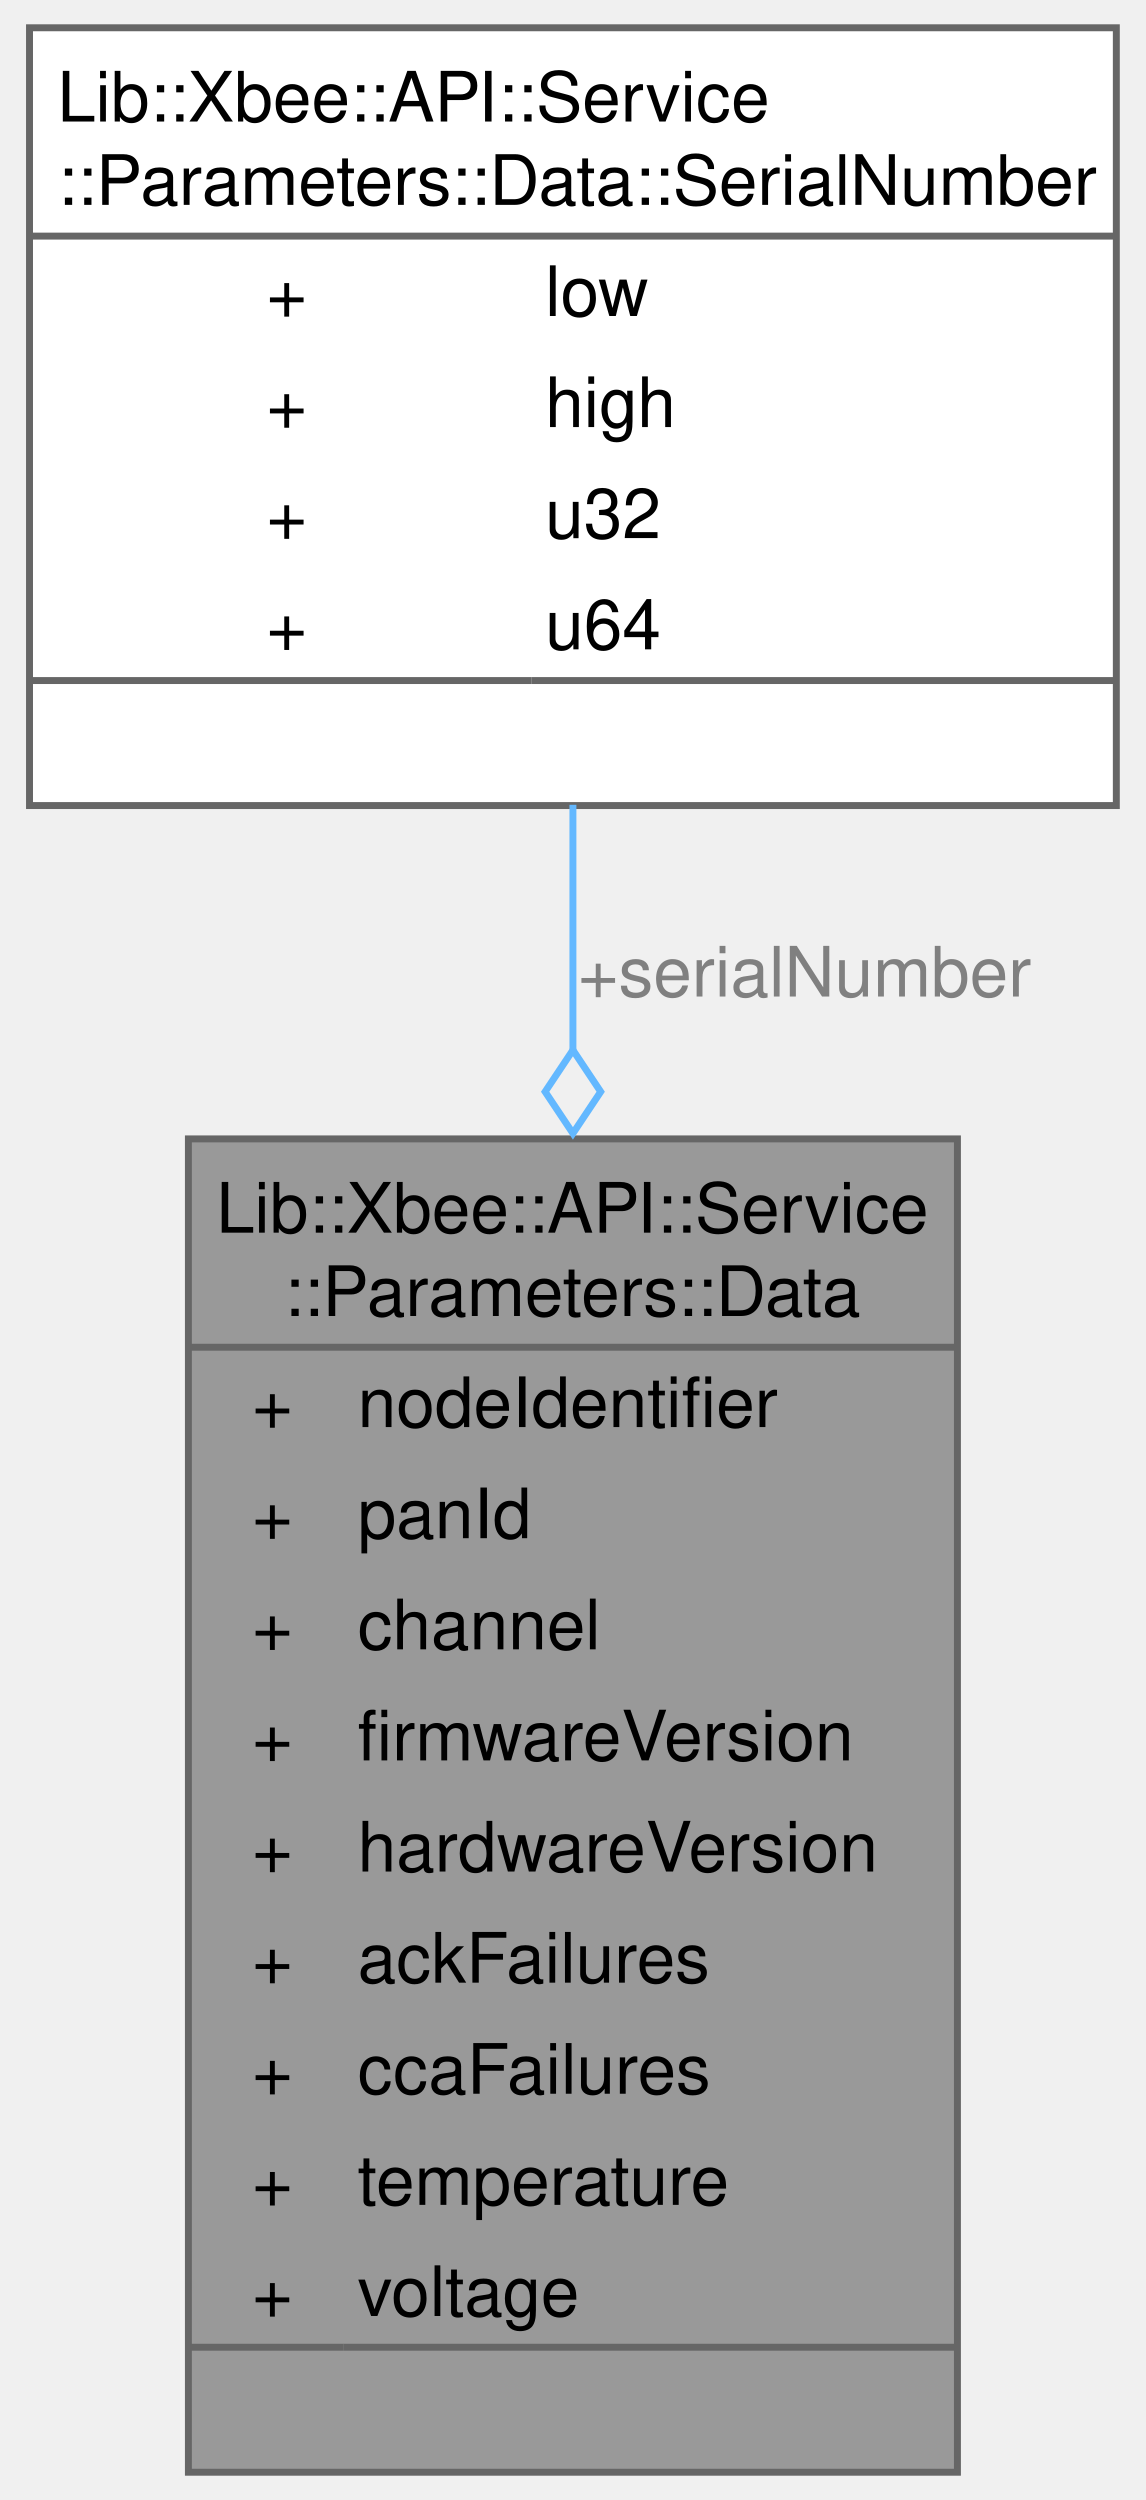
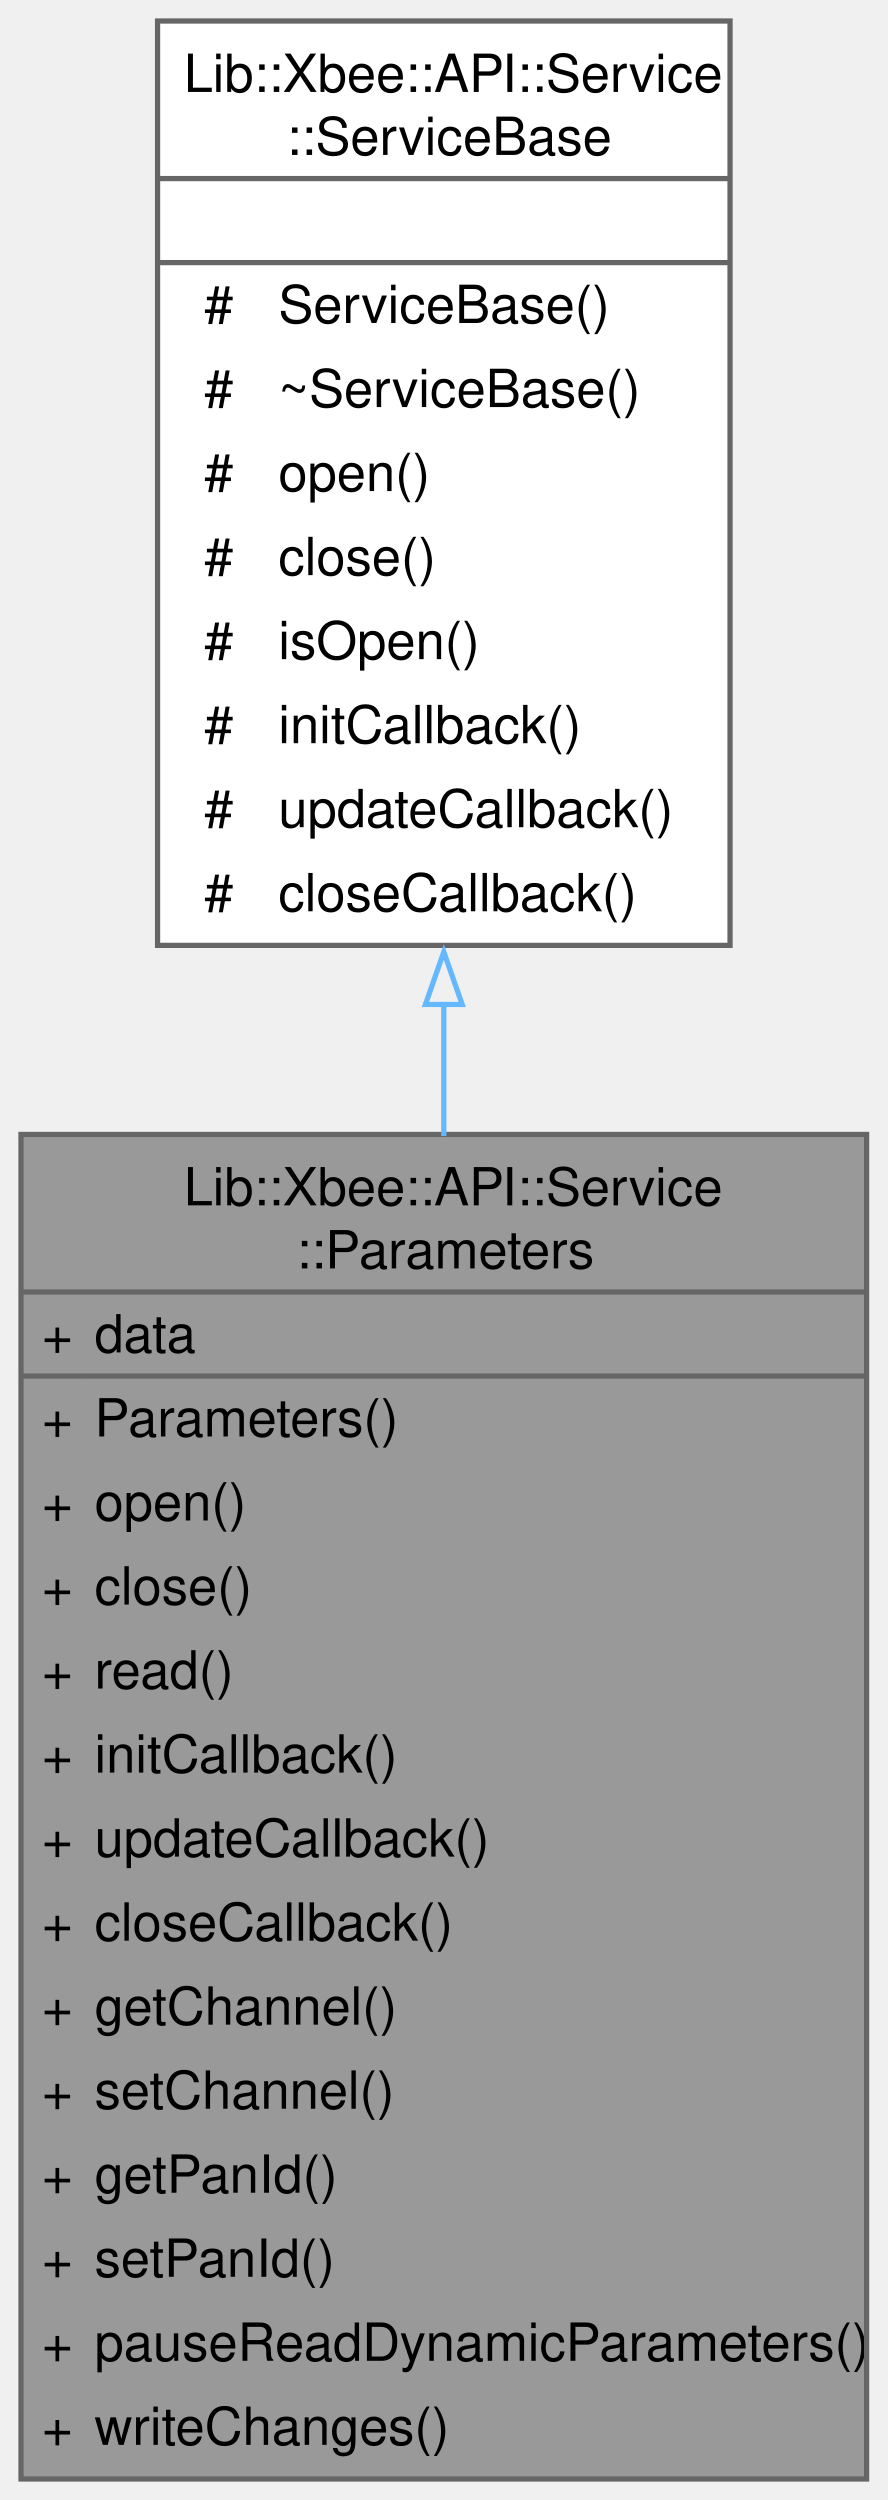
- <svg xmlns="http://www.w3.org/2000/svg" xmlns:xlink="http://www.w3.org/1999/xlink" width="165pt" height="360pt" viewBox="0.00 0.00 164.50 360.00">
-   <g id="graph0" class="graph" transform="scale(1 1) rotate(0) translate(4 356)">
+ <svg xmlns="http://www.w3.org/2000/svg" xmlns:xlink="http://www.w3.org/1999/xlink" width="169pt" height="476pt" viewBox="0.00 0.00 169.00 476.00">
+   <g id="graph0" class="graph" transform="scale(1 1) rotate(0) translate(4 472)">
    <g id="Node000001" class="node">
      <g id="a_Node000001">
-         <a xlink:title="Represents the data structure for the Parameters class.">
-           <polygon fill="#999999" stroke="none" points="133.62,-192 22.88,-192 22.88,0 133.62,0 133.62,-192" />
-           <text text-anchor="start" x="26.88" y="-178.5" font-family="Helvetica,sans-Serif" font-size="10.00">Lib::Xbee::API::Service</text>
-           <text text-anchor="start" x="36.62" y="-166.5" font-family="Helvetica,sans-Serif" font-size="10.00">::Parameters::Data</text>
-           <text text-anchor="start" x="32.06" y="-150.5" font-family="Helvetica,sans-Serif" font-size="10.00">+</text>
-           <text text-anchor="start" x="47.25" y="-150.5" font-family="Helvetica,sans-Serif" font-size="10.00">nodeIdentifier</text>
-           <text text-anchor="start" x="32.06" y="-134.5" font-family="Helvetica,sans-Serif" font-size="10.00">+</text>
-           <text text-anchor="start" x="47.25" y="-134.5" font-family="Helvetica,sans-Serif" font-size="10.00">panId</text>
-           <text text-anchor="start" x="32.06" y="-118.5" font-family="Helvetica,sans-Serif" font-size="10.00">+</text>
-           <text text-anchor="start" x="47.25" y="-118.5" font-family="Helvetica,sans-Serif" font-size="10.00">channel</text>
-           <text text-anchor="start" x="32.06" y="-102.5" font-family="Helvetica,sans-Serif" font-size="10.00">+</text>
-           <text text-anchor="start" x="47.25" y="-102.5" font-family="Helvetica,sans-Serif" font-size="10.00">firmwareVersion</text>
-           <text text-anchor="start" x="32.06" y="-86.5" font-family="Helvetica,sans-Serif" font-size="10.00">+</text>
-           <text text-anchor="start" x="47.25" y="-86.5" font-family="Helvetica,sans-Serif" font-size="10.00">hardwareVersion</text>
-           <text text-anchor="start" x="32.06" y="-70.5" font-family="Helvetica,sans-Serif" font-size="10.00">+</text>
-           <text text-anchor="start" x="47.25" y="-70.5" font-family="Helvetica,sans-Serif" font-size="10.00">ackFailures</text>
-           <text text-anchor="start" x="32.06" y="-54.5" font-family="Helvetica,sans-Serif" font-size="10.00">+</text>
-           <text text-anchor="start" x="47.25" y="-54.5" font-family="Helvetica,sans-Serif" font-size="10.00">ccaFailures</text>
-           <text text-anchor="start" x="32.06" y="-38.5" font-family="Helvetica,sans-Serif" font-size="10.00">+</text>
-           <text text-anchor="start" x="47.25" y="-38.5" font-family="Helvetica,sans-Serif" font-size="10.00">temperature</text>
-           <text text-anchor="start" x="32.06" y="-22.5" font-family="Helvetica,sans-Serif" font-size="10.00">+</text>
-           <text text-anchor="start" x="47.25" y="-22.5" font-family="Helvetica,sans-Serif" font-size="10.00">voltage</text>
-           <text text-anchor="start" x="76.75" y="-6.5" font-family="Helvetica,sans-Serif" font-size="10.00"> </text>
-           <polygon fill="#666666" stroke="#666666" points="22.88,-162 22.88,-162 133.62,-162 133.62,-162 22.88,-162" />
-           <polygon fill="#666666" stroke="#666666" points="22.88,-18 22.88,-18 45.25,-18 45.25,-18 22.88,-18" />
-           <polygon fill="#666666" stroke="#666666" points="45.25,-18 45.25,-18 133.62,-18 133.62,-18 45.25,-18" />
-           <polygon fill="none" stroke="#666666" points="22.88,0 22.88,-192 133.62,-192 133.62,0 22.88,0" />
+         <a xlink:title="Manages and manipulates various parameters related to XBee devices.">
+           <polygon fill="#999999" stroke="none" points="161,-256 0,-256 0,0 161,0 161,-256" />
+           <text text-anchor="start" x="31" y="-242.5" font-family="Helvetica,sans-Serif" font-size="10.00">Lib::Xbee::API::Service</text>
+           <text text-anchor="start" x="52.38" y="-230.5" font-family="Helvetica,sans-Serif" font-size="10.00">::Parameters</text>
+           <text text-anchor="start" x="4" y="-214.5" font-family="Helvetica,sans-Serif" font-size="10.00">+</text>
+           <text text-anchor="start" x="14" y="-214.5" font-family="Helvetica,sans-Serif" font-size="10.00">data</text>
+           <text text-anchor="start" x="4" y="-198.5" font-family="Helvetica,sans-Serif" font-size="10.00">+</text>
+           <text text-anchor="start" x="14" y="-198.5" font-family="Helvetica,sans-Serif" font-size="10.00">Parameters()</text>
+           <text text-anchor="start" x="4" y="-182.5" font-family="Helvetica,sans-Serif" font-size="10.00">+</text>
+           <text text-anchor="start" x="14" y="-182.5" font-family="Helvetica,sans-Serif" font-size="10.00">open()</text>
+           <text text-anchor="start" x="4" y="-166.5" font-family="Helvetica,sans-Serif" font-size="10.00">+</text>
+           <text text-anchor="start" x="14" y="-166.5" font-family="Helvetica,sans-Serif" font-size="10.00">close()</text>
+           <text text-anchor="start" x="4" y="-150.5" font-family="Helvetica,sans-Serif" font-size="10.00">+</text>
+           <text text-anchor="start" x="14" y="-150.5" font-family="Helvetica,sans-Serif" font-size="10.00">read()</text>
+           <text text-anchor="start" x="4" y="-134.5" font-family="Helvetica,sans-Serif" font-size="10.00">+</text>
+           <text text-anchor="start" x="14" y="-134.5" font-family="Helvetica,sans-Serif" font-size="10.00">initCallback()</text>
+           <text text-anchor="start" x="4" y="-118.5" font-family="Helvetica,sans-Serif" font-size="10.00">+</text>
+           <text text-anchor="start" x="14" y="-118.5" font-family="Helvetica,sans-Serif" font-size="10.00">updateCallback()</text>
+           <text text-anchor="start" x="4" y="-102.5" font-family="Helvetica,sans-Serif" font-size="10.00">+</text>
+           <text text-anchor="start" x="14" y="-102.5" font-family="Helvetica,sans-Serif" font-size="10.00">closeCallback()</text>
+           <text text-anchor="start" x="4" y="-86.5" font-family="Helvetica,sans-Serif" font-size="10.00">+</text>
+           <text text-anchor="start" x="14" y="-86.5" font-family="Helvetica,sans-Serif" font-size="10.00">getChannel()</text>
+           <text text-anchor="start" x="4" y="-70.5" font-family="Helvetica,sans-Serif" font-size="10.00">+</text>
+           <text text-anchor="start" x="14" y="-70.5" font-family="Helvetica,sans-Serif" font-size="10.00">setChannel()</text>
+           <text text-anchor="start" x="4" y="-54.5" font-family="Helvetica,sans-Serif" font-size="10.00">+</text>
+           <text text-anchor="start" x="14" y="-54.5" font-family="Helvetica,sans-Serif" font-size="10.00">getPanId()</text>
+           <text text-anchor="start" x="4" y="-38.5" font-family="Helvetica,sans-Serif" font-size="10.00">+</text>
+           <text text-anchor="start" x="14" y="-38.5" font-family="Helvetica,sans-Serif" font-size="10.00">setPanId()</text>
+           <text text-anchor="start" x="4" y="-22.5" font-family="Helvetica,sans-Serif" font-size="10.00">+</text>
+           <text text-anchor="start" x="14" y="-22.5" font-family="Helvetica,sans-Serif" font-size="10.00">pauseReadDynamicParameters()</text>
+           <text text-anchor="start" x="4" y="-6.5" font-family="Helvetica,sans-Serif" font-size="10.00">+</text>
+           <text text-anchor="start" x="14" y="-6.5" font-family="Helvetica,sans-Serif" font-size="10.00">writeChanges()</text>
+           <polygon fill="#666666" stroke="#666666" points="0,-226 0,-226 161,-226 161,-226 0,-226" />
+           <polygon fill="#666666" stroke="#666666" points="0,-210 0,-210 12,-210 12,-210 0,-210" />
+           <polygon fill="#666666" stroke="#666666" points="12,-210 12,-210 161,-210 161,-210 12,-210" />
+           <polygon fill="none" stroke="#666666" points="0,0 0,-256 161,-256 161,0 0,0" />
        </a>
      </g>
    </g>
    <g id="Node000002" class="node">
      <g id="a_Node000002">
-         <a xlink:href="../../d2/d45/a00342.html" target="_top" xlink:title="Represents the serial number of the XBee device.">
-           <polygon fill="white" stroke="none" points="156.5,-352 0,-352 0,-240 156.5,-240 156.5,-352" />
-           <text text-anchor="start" x="4" y="-338.5" font-family="Helvetica,sans-Serif" font-size="10.00">Lib::Xbee::API::Service</text>
-           <text text-anchor="start" x="4" y="-326.5" font-family="Helvetica,sans-Serif" font-size="10.00">::Parameters::Data::SerialNumber</text>
-           <text text-anchor="start" x="34.12" y="-310.5" font-family="Helvetica,sans-Serif" font-size="10.00">+</text>
-           <text text-anchor="start" x="74.25" y="-310.5" font-family="Helvetica,sans-Serif" font-size="10.00">low</text>
-           <text text-anchor="start" x="34.12" y="-294.5" font-family="Helvetica,sans-Serif" font-size="10.00">+</text>
-           <text text-anchor="start" x="74.25" y="-294.5" font-family="Helvetica,sans-Serif" font-size="10.00">high</text>
-           <text text-anchor="start" x="34.12" y="-278.5" font-family="Helvetica,sans-Serif" font-size="10.00">+</text>
-           <text text-anchor="start" x="74.25" y="-278.5" font-family="Helvetica,sans-Serif" font-size="10.00">u32</text>
-           <text text-anchor="start" x="34.12" y="-262.5" font-family="Helvetica,sans-Serif" font-size="10.00">+</text>
-           <text text-anchor="start" x="74.25" y="-262.5" font-family="Helvetica,sans-Serif" font-size="10.00">u64</text>
-           <text text-anchor="start" x="76.75" y="-246.5" font-family="Helvetica,sans-Serif" font-size="10.00"> </text>
-           <polygon fill="#666666" stroke="#666666" points="0,-322 0,-322 156.5,-322 156.5,-322 0,-322" />
-           <polygon fill="#666666" stroke="#666666" points="0,-258 0,-258 72.25,-258 72.25,-258 0,-258" />
-           <polygon fill="#666666" stroke="#666666" points="72.25,-258 72.25,-258 156.5,-258 156.5,-258 72.25,-258" />
-           <polygon fill="none" stroke="#666666" points="0,-240 0,-352 156.5,-352 156.5,-240 0,-240" />
+         <a xlink:href="../../df/df1/a00357.html" target="_top" xlink:title="Base class for services in the Xbee API.">
+           <polygon fill="white" stroke="none" points="135,-468 26,-468 26,-292 135,-292 135,-468" />
+           <text text-anchor="start" x="31" y="-454.5" font-family="Helvetica,sans-Serif" font-size="10.00">Lib::Xbee::API::Service</text>
+           <text text-anchor="start" x="50.5" y="-442.5" font-family="Helvetica,sans-Serif" font-size="10.00">::ServiceBase</text>
+           <text text-anchor="start" x="79" y="-426.5" font-family="Helvetica,sans-Serif" font-size="10.00"> </text>
+           <text text-anchor="start" x="34.88" y="-410.5" font-family="Helvetica,sans-Serif" font-size="10.00">#</text>
+           <text text-anchor="start" x="49" y="-410.5" font-family="Helvetica,sans-Serif" font-size="10.00">ServiceBase()</text>
+           <text text-anchor="start" x="34.88" y="-394.5" font-family="Helvetica,sans-Serif" font-size="10.00">#</text>
+           <text text-anchor="start" x="49" y="-394.5" font-family="Helvetica,sans-Serif" font-size="10.00">~ServiceBase()</text>
+           <text text-anchor="start" x="34.88" y="-378.5" font-family="Helvetica,sans-Serif" font-size="10.00">#</text>
+           <text text-anchor="start" x="49" y="-378.5" font-family="Helvetica,sans-Serif" font-size="10.00">open()</text>
+           <text text-anchor="start" x="34.88" y="-362.5" font-family="Helvetica,sans-Serif" font-size="10.00">#</text>
+           <text text-anchor="start" x="49" y="-362.5" font-family="Helvetica,sans-Serif" font-size="10.00">close()</text>
+           <text text-anchor="start" x="34.88" y="-346.5" font-family="Helvetica,sans-Serif" font-size="10.00">#</text>
+           <text text-anchor="start" x="49" y="-346.5" font-family="Helvetica,sans-Serif" font-size="10.00">isOpen()</text>
+           <text text-anchor="start" x="34.88" y="-330.5" font-family="Helvetica,sans-Serif" font-size="10.00">#</text>
+           <text text-anchor="start" x="49" y="-330.5" font-family="Helvetica,sans-Serif" font-size="10.00">initCallback()</text>
+           <text text-anchor="start" x="34.88" y="-314.5" font-family="Helvetica,sans-Serif" font-size="10.00">#</text>
+           <text text-anchor="start" x="49" y="-314.5" font-family="Helvetica,sans-Serif" font-size="10.00">updateCallback()</text>
+           <text text-anchor="start" x="34.88" y="-298.5" font-family="Helvetica,sans-Serif" font-size="10.00">#</text>
+           <text text-anchor="start" x="49" y="-298.5" font-family="Helvetica,sans-Serif" font-size="10.00">closeCallback()</text>
+           <polygon fill="#666666" stroke="#666666" points="26,-438 26,-438 135,-438 135,-438 26,-438" />
+           <polygon fill="#666666" stroke="#666666" points="26,-422 26,-422 135,-422 135,-422 26,-422" />
+           <polygon fill="none" stroke="#666666" points="26,-292 26,-468 135,-468 135,-292 26,-292" />
        </a>
      </g>
    </g>
    <g id="edge1_Node000001_Node000002" class="edge">
      <g id="a_edge1_Node000001_Node000002">
        <a xlink:title=" ">
-           <path fill="none" stroke="#63b8ff" d="M78.25,-240.11C78.25,-228.98 78.25,-216.92 78.25,-204.68" />
-           <polygon fill="none" stroke="#63b8ff" points="78.25,-204.79 74.25,-198.79 78.25,-192.79 82.25,-198.79 78.25,-204.79" />
+           <path fill="none" stroke="#63b8ff" d="M80.5,-281.02C80.5,-272.69 80.5,-264.2 80.5,-255.69" />
+           <polygon fill="none" stroke="#63b8ff" points="77,-280.75 80.5,-290.75 84,-280.75 77,-280.75" />
        </a>
      </g>
-       <text text-anchor="middle" x="111.62" y="-212.5" font-family="Helvetica,sans-Serif" font-size="10.00" fill="grey"> +serialNumber</text>
    </g>
  </g>
</svg>
